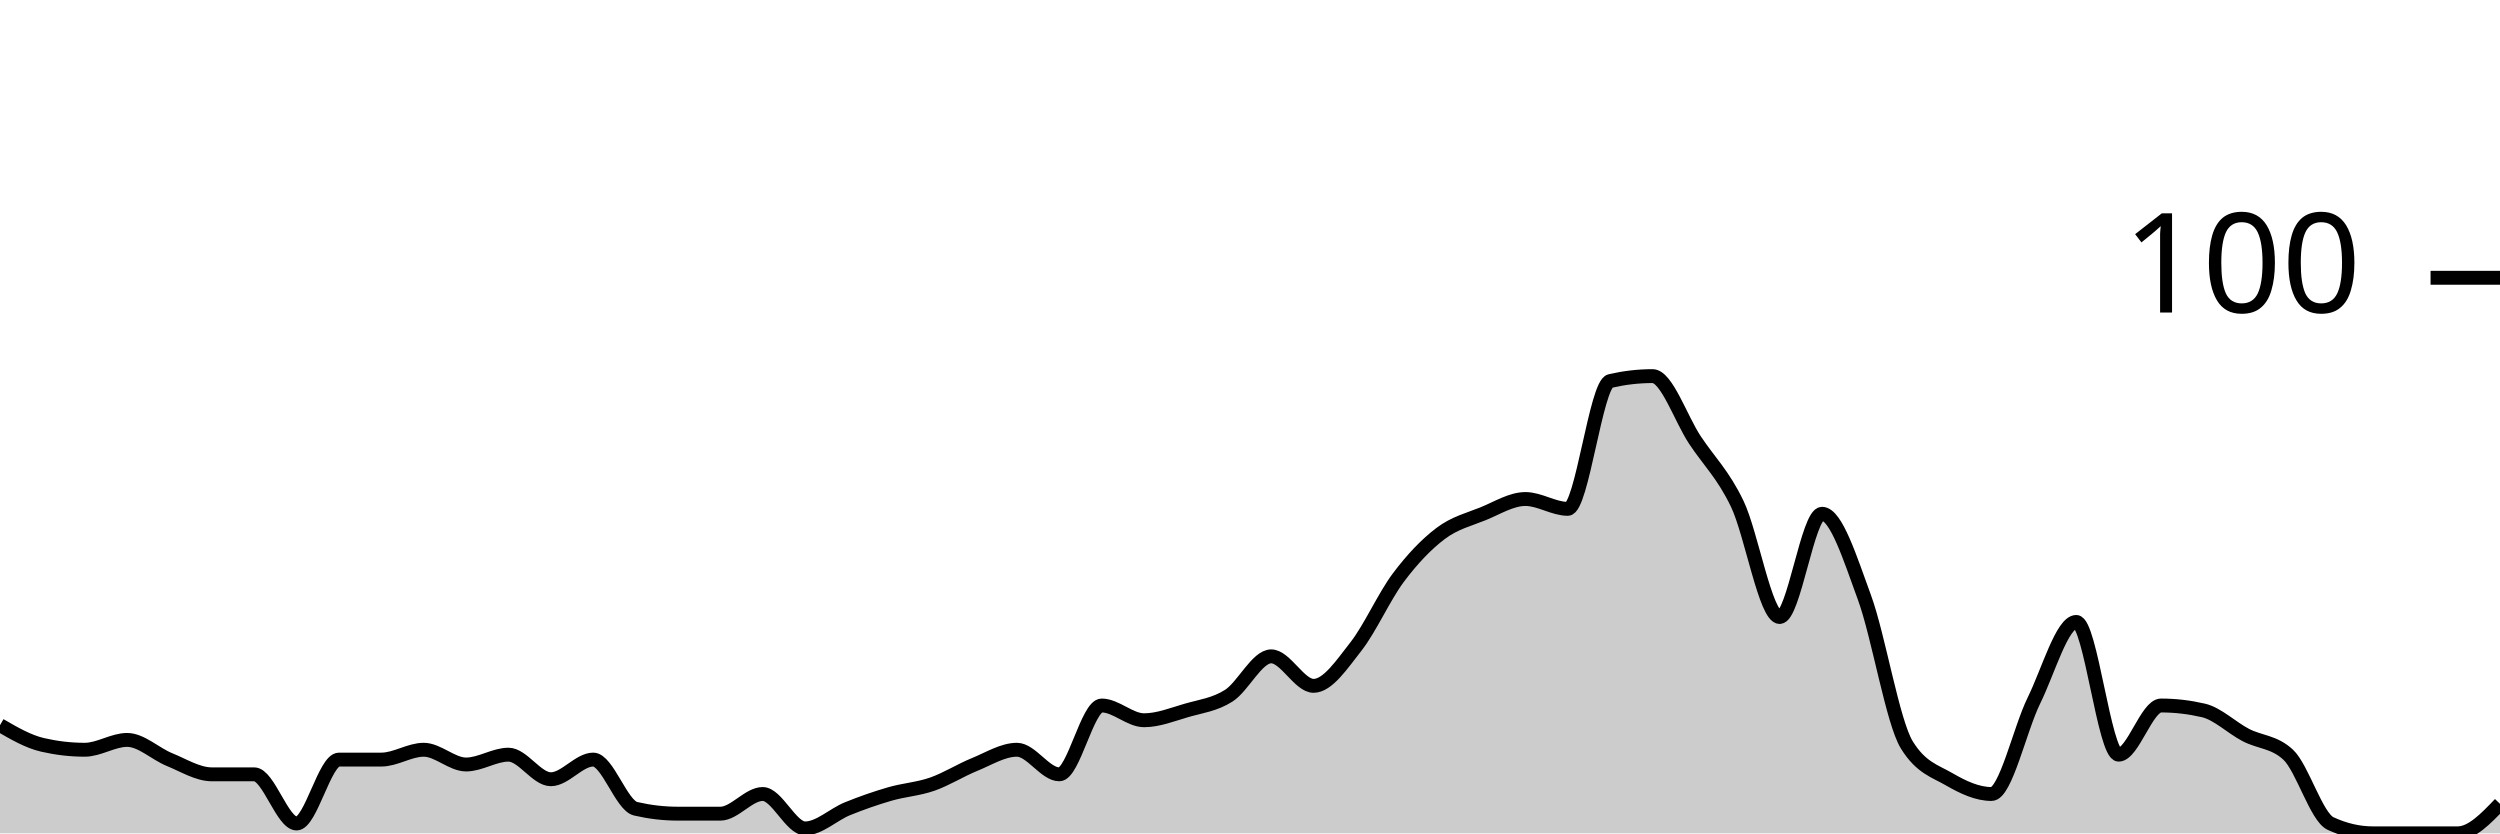
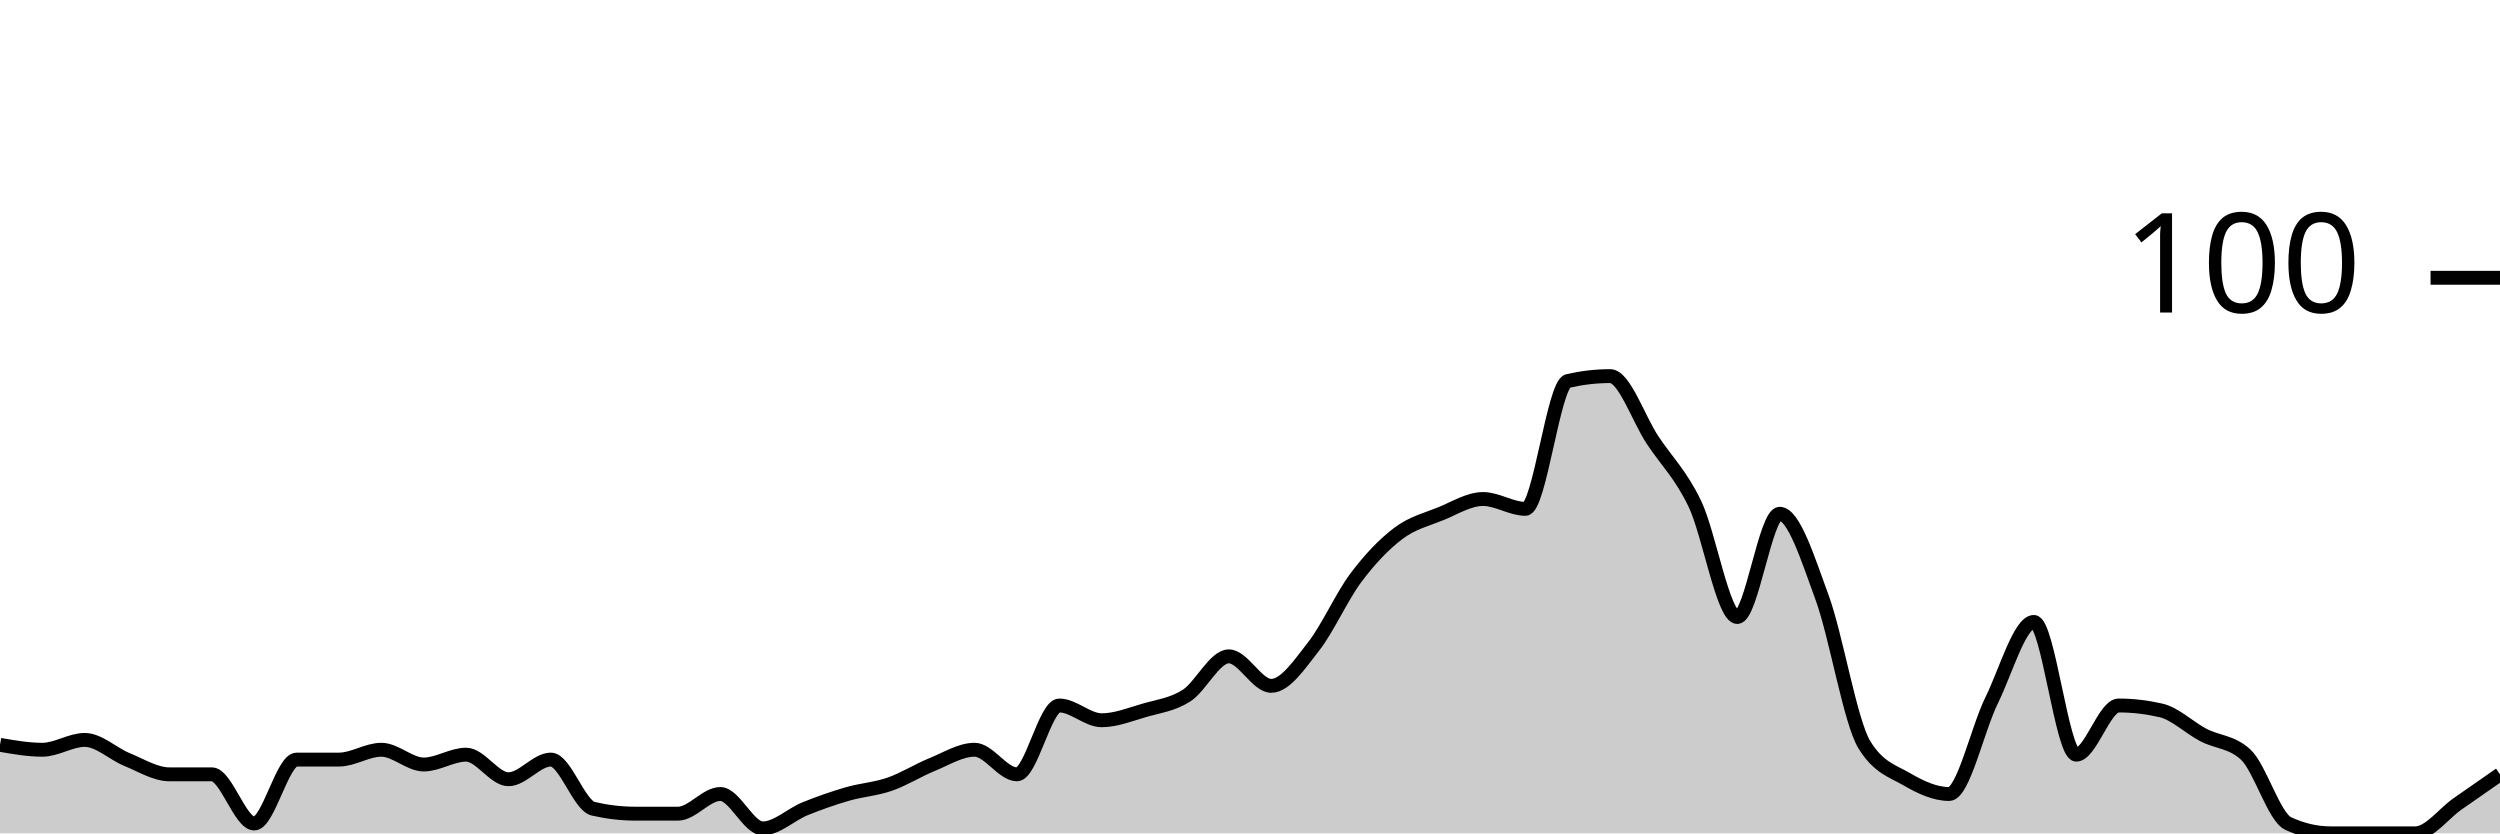
<svg xmlns="http://www.w3.org/2000/svg" viewBox="0 0 180 60">
  <g transform="translate(0,20)">
-     <path class="area" fill="rgba(0, 0, 0, 0.2)" d="M0,32.212C1.017,32.802,2.034,33.392,3.051,33.628C4.068,33.864,5.085,33.982,6.102,33.982C7.119,33.982,8.136,33.274,9.153,33.274C10.169,33.274,11.186,34.277,12.203,34.69C13.22,35.103,14.237,35.752,15.254,35.752C16.271,35.752,17.288,35.752,18.305,35.752C19.322,35.752,20.339,39.292,21.356,39.292C22.373,39.292,23.39,34.69,24.407,34.69C25.424,34.69,26.441,34.69,27.458,34.69C28.475,34.69,29.492,33.982,30.508,33.982C31.525,33.982,32.542,35.044,33.559,35.044C34.576,35.044,35.593,34.336,36.61,34.336C37.627,34.336,38.644,36.106,39.661,36.106C40.678,36.106,41.695,34.69,42.712,34.69C43.729,34.69,44.746,37.994,45.763,38.23C46.78,38.466,47.797,38.584,48.814,38.584C49.831,38.584,50.847,38.584,51.864,38.584C52.881,38.584,53.898,37.168,54.915,37.168C55.932,37.168,56.949,39.646,57.966,39.646C58.983,39.646,60,38.643,61.017,38.23C62.034,37.817,63.051,37.463,64.068,37.168C65.085,36.873,66.102,36.814,67.119,36.46C68.136,36.106,69.153,35.457,70.169,35.044C71.186,34.631,72.203,33.982,73.22,33.982C74.237,33.982,75.254,35.752,76.271,35.752C77.288,35.752,78.305,30.796,79.322,30.796C80.339,30.796,81.356,31.858,82.373,31.858C83.39,31.858,84.407,31.445,85.424,31.15C86.441,30.855,87.458,30.737,88.475,30.088C89.492,29.44,90.508,27.257,91.525,27.257C92.542,27.257,93.559,29.381,94.576,29.381C95.593,29.381,96.61,27.847,97.627,26.549C98.644,25.251,99.661,22.95,100.678,21.593C101.695,20.236,102.712,19.174,103.729,18.407C104.746,17.64,105.763,17.404,106.78,16.991C107.797,16.578,108.814,15.929,109.831,15.929C110.847,15.929,111.864,16.637,112.881,16.637C113.898,16.637,114.915,7.67,115.932,7.434C116.949,7.198,117.966,7.08,118.983,7.08C120,7.08,121.017,10.147,122.034,11.681C123.051,13.215,124.068,14.159,125.085,16.283C126.102,18.407,127.119,24.425,128.136,24.425C129.153,24.425,130.169,16.991,131.186,16.991C132.203,16.991,133.22,20.236,134.237,23.009C135.254,25.782,136.271,31.976,137.288,33.628C138.305,35.28,139.322,35.516,140.339,36.106C141.356,36.696,142.373,37.168,143.39,37.168C144.407,37.168,145.424,32.507,146.441,30.442C147.458,28.378,148.475,24.779,149.492,24.779C150.508,24.779,151.525,34.336,152.542,34.336C153.559,34.336,154.576,30.796,155.593,30.796C156.61,30.796,157.627,30.914,158.644,31.15C159.661,31.386,160.678,32.389,161.695,32.92C162.712,33.451,163.729,33.392,164.746,34.336C165.763,35.28,166.78,38.82,167.797,39.292C168.814,39.764,169.831,40,170.847,40C171.864,40,172.881,40,173.898,40C174.915,40,175.932,40,176.949,40C177.966,40,178.983,38.938,180,37.876L180,40C178.983,40,177.966,40,176.949,40C175.932,40,174.915,40,173.898,40C172.881,40,171.864,40,170.847,40C169.831,40,168.814,40,167.797,40C166.78,40,165.763,40,164.746,40C163.729,40,162.712,40,161.695,40C160.678,40,159.661,40,158.644,40C157.627,40,156.61,40,155.593,40C154.576,40,153.559,40,152.542,40C151.525,40,150.508,40,149.492,40C148.475,40,147.458,40,146.441,40C145.424,40,144.407,40,143.39,40C142.373,40,141.356,40,140.339,40C139.322,40,138.305,40,137.288,40C136.271,40,135.254,40,134.237,40C133.22,40,132.203,40,131.186,40C130.169,40,129.153,40,128.136,40C127.119,40,126.102,40,125.085,40C124.068,40,123.051,40,122.034,40C121.017,40,120,40,118.983,40C117.966,40,116.949,40,115.932,40C114.915,40,113.898,40,112.881,40C111.864,40,110.847,40,109.831,40C108.814,40,107.797,40,106.78,40C105.763,40,104.746,40,103.729,40C102.712,40,101.695,40,100.678,40C99.661,40,98.644,40,97.627,40C96.61,40,95.593,40,94.576,40C93.559,40,92.542,40,91.525,40C90.508,40,89.492,40,88.475,40C87.458,40,86.441,40,85.424,40C84.407,40,83.39,40,82.373,40C81.356,40,80.339,40,79.322,40C78.305,40,77.288,40,76.271,40C75.254,40,74.237,40,73.22,40C72.203,40,71.186,40,70.169,40C69.153,40,68.136,40,67.119,40C66.102,40,65.085,40,64.068,40C63.051,40,62.034,40,61.017,40C60,40,58.983,40,57.966,40C56.949,40,55.932,40,54.915,40C53.898,40,52.881,40,51.864,40C50.847,40,49.831,40,48.814,40C47.797,40,46.78,40,45.763,40C44.746,40,43.729,40,42.712,40C41.695,40,40.678,40,39.661,40C38.644,40,37.627,40,36.61,40C35.593,40,34.576,40,33.559,40C32.542,40,31.525,40,30.508,40C29.492,40,28.475,40,27.458,40C26.441,40,25.424,40,24.407,40C23.39,40,22.373,40,21.356,40C20.339,40,19.322,40,18.305,40C17.288,40,16.271,40,15.254,40C14.237,40,13.22,40,12.203,40C11.186,40,10.169,40,9.153,40C8.136,40,7.119,40,6.102,40C5.085,40,4.068,40,3.051,40C2.034,40,1.017,40,0,40Z" />
-     <path class="line" stroke="black" fill="none" d="M0,32.212C1.017,32.802,2.034,33.392,3.051,33.628C4.068,33.864,5.085,33.982,6.102,33.982C7.119,33.982,8.136,33.274,9.153,33.274C10.169,33.274,11.186,34.277,12.203,34.69C13.22,35.103,14.237,35.752,15.254,35.752C16.271,35.752,17.288,35.752,18.305,35.752C19.322,35.752,20.339,39.292,21.356,39.292C22.373,39.292,23.39,34.69,24.407,34.69C25.424,34.69,26.441,34.69,27.458,34.69C28.475,34.69,29.492,33.982,30.508,33.982C31.525,33.982,32.542,35.044,33.559,35.044C34.576,35.044,35.593,34.336,36.61,34.336C37.627,34.336,38.644,36.106,39.661,36.106C40.678,36.106,41.695,34.69,42.712,34.69C43.729,34.69,44.746,37.994,45.763,38.23C46.78,38.466,47.797,38.584,48.814,38.584C49.831,38.584,50.847,38.584,51.864,38.584C52.881,38.584,53.898,37.168,54.915,37.168C55.932,37.168,56.949,39.646,57.966,39.646C58.983,39.646,60,38.643,61.017,38.23C62.034,37.817,63.051,37.463,64.068,37.168C65.085,36.873,66.102,36.814,67.119,36.46C68.136,36.106,69.153,35.457,70.169,35.044C71.186,34.631,72.203,33.982,73.22,33.982C74.237,33.982,75.254,35.752,76.271,35.752C77.288,35.752,78.305,30.796,79.322,30.796C80.339,30.796,81.356,31.858,82.373,31.858C83.39,31.858,84.407,31.445,85.424,31.15C86.441,30.855,87.458,30.737,88.475,30.088C89.492,29.44,90.508,27.257,91.525,27.257C92.542,27.257,93.559,29.381,94.576,29.381C95.593,29.381,96.61,27.847,97.627,26.549C98.644,25.251,99.661,22.95,100.678,21.593C101.695,20.236,102.712,19.174,103.729,18.407C104.746,17.64,105.763,17.404,106.78,16.991C107.797,16.578,108.814,15.929,109.831,15.929C110.847,15.929,111.864,16.637,112.881,16.637C113.898,16.637,114.915,7.67,115.932,7.434C116.949,7.198,117.966,7.08,118.983,7.08C120,7.08,121.017,10.147,122.034,11.681C123.051,13.215,124.068,14.159,125.085,16.283C126.102,18.407,127.119,24.425,128.136,24.425C129.153,24.425,130.169,16.991,131.186,16.991C132.203,16.991,133.22,20.236,134.237,23.009C135.254,25.782,136.271,31.976,137.288,33.628C138.305,35.28,139.322,35.516,140.339,36.106C141.356,36.696,142.373,37.168,143.39,37.168C144.407,37.168,145.424,32.507,146.441,30.442C147.458,28.378,148.475,24.779,149.492,24.779C150.508,24.779,151.525,34.336,152.542,34.336C153.559,34.336,154.576,30.796,155.593,30.796C156.61,30.796,157.627,30.914,158.644,31.15C159.661,31.386,160.678,32.389,161.695,32.92C162.712,33.451,163.729,33.392,164.746,34.336C165.763,35.28,166.78,38.82,167.797,39.292C168.814,39.764,169.831,40,170.847,40C171.864,40,172.881,40,173.898,40C174.915,40,175.932,40,176.949,40C177.966,40,178.983,38.938,180,37.876" />
+     <path class="area" fill="rgba(0, 0, 0, 0.2)" d="M0,33.628C1.017,33.805,2.034,33.982,3.051,33.982C4.068,33.982,5.085,33.274,6.102,33.274C7.119,33.274,8.136,34.277,9.153,34.69C10.169,35.103,11.186,35.752,12.203,35.752C13.22,35.752,14.237,35.752,15.254,35.752C16.271,35.752,17.288,39.292,18.305,39.292C19.322,39.292,20.339,34.69,21.356,34.69C22.373,34.69,23.39,34.69,24.407,34.69C25.424,34.69,26.441,33.982,27.458,33.982C28.475,33.982,29.492,35.044,30.508,35.044C31.525,35.044,32.542,34.336,33.559,34.336C34.576,34.336,35.593,36.106,36.61,36.106C37.627,36.106,38.644,34.69,39.661,34.69C40.678,34.69,41.695,37.994,42.712,38.23C43.729,38.466,44.746,38.584,45.763,38.584C46.78,38.584,47.797,38.584,48.814,38.584C49.831,38.584,50.847,37.168,51.864,37.168C52.881,37.168,53.898,39.646,54.915,39.646C55.932,39.646,56.949,38.643,57.966,38.23C58.983,37.817,60,37.463,61.017,37.168C62.034,36.873,63.051,36.814,64.068,36.46C65.085,36.106,66.102,35.457,67.119,35.044C68.136,34.631,69.153,33.982,70.169,33.982C71.186,33.982,72.203,35.752,73.22,35.752C74.237,35.752,75.254,30.796,76.271,30.796C77.288,30.796,78.305,31.858,79.322,31.858C80.339,31.858,81.356,31.445,82.373,31.15C83.39,30.855,84.407,30.737,85.424,30.088C86.441,29.44,87.458,27.257,88.475,27.257C89.492,27.257,90.508,29.381,91.525,29.381C92.542,29.381,93.559,27.847,94.576,26.549C95.593,25.251,96.61,22.95,97.627,21.593C98.644,20.236,99.661,19.174,100.678,18.407C101.695,17.64,102.712,17.404,103.729,16.991C104.746,16.578,105.763,15.929,106.78,15.929C107.797,15.929,108.814,16.637,109.831,16.637C110.847,16.637,111.864,7.67,112.881,7.434C113.898,7.198,114.915,7.08,115.932,7.08C116.949,7.08,117.966,10.147,118.983,11.681C120,13.215,121.017,14.159,122.034,16.283C123.051,18.407,124.068,24.425,125.085,24.425C126.102,24.425,127.119,16.991,128.136,16.991C129.153,16.991,130.169,20.236,131.186,23.009C132.203,25.782,133.22,31.976,134.237,33.628C135.254,35.28,136.271,35.516,137.288,36.106C138.305,36.696,139.322,37.168,140.339,37.168C141.356,37.168,142.373,32.507,143.39,30.442C144.407,28.378,145.424,24.779,146.441,24.779C147.458,24.779,148.475,34.336,149.492,34.336C150.508,34.336,151.525,30.796,152.542,30.796C153.559,30.796,154.576,30.914,155.593,31.15C156.61,31.386,157.627,32.389,158.644,32.92C159.661,33.451,160.678,33.392,161.695,34.336C162.712,35.28,163.729,38.82,164.746,39.292C165.763,39.764,166.78,40,167.797,40C168.814,40,169.831,40,170.847,40C171.864,40,172.881,40,173.898,40C174.915,40,175.932,38.584,176.949,37.876C177.966,37.168,178.983,36.46,180,35.752L180,40C178.983,40,177.966,40,176.949,40C175.932,40,174.915,40,173.898,40C172.881,40,171.864,40,170.847,40C169.831,40,168.814,40,167.797,40C166.78,40,165.763,40,164.746,40C163.729,40,162.712,40,161.695,40C160.678,40,159.661,40,158.644,40C157.627,40,156.61,40,155.593,40C154.576,40,153.559,40,152.542,40C151.525,40,150.508,40,149.492,40C148.475,40,147.458,40,146.441,40C145.424,40,144.407,40,143.39,40C142.373,40,141.356,40,140.339,40C139.322,40,138.305,40,137.288,40C136.271,40,135.254,40,134.237,40C133.22,40,132.203,40,131.186,40C130.169,40,129.153,40,128.136,40C127.119,40,126.102,40,125.085,40C124.068,40,123.051,40,122.034,40C121.017,40,120,40,118.983,40C117.966,40,116.949,40,115.932,40C114.915,40,113.898,40,112.881,40C111.864,40,110.847,40,109.831,40C108.814,40,107.797,40,106.78,40C105.763,40,104.746,40,103.729,40C102.712,40,101.695,40,100.678,40C99.661,40,98.644,40,97.627,40C96.61,40,95.593,40,94.576,40C93.559,40,92.542,40,91.525,40C90.508,40,89.492,40,88.475,40C87.458,40,86.441,40,85.424,40C84.407,40,83.39,40,82.373,40C81.356,40,80.339,40,79.322,40C78.305,40,77.288,40,76.271,40C75.254,40,74.237,40,73.22,40C72.203,40,71.186,40,70.169,40C69.153,40,68.136,40,67.119,40C66.102,40,65.085,40,64.068,40C63.051,40,62.034,40,61.017,40C60,40,58.983,40,57.966,40C56.949,40,55.932,40,54.915,40C53.898,40,52.881,40,51.864,40C50.847,40,49.831,40,48.814,40C47.797,40,46.78,40,45.763,40C44.746,40,43.729,40,42.712,40C41.695,40,40.678,40,39.661,40C38.644,40,37.627,40,36.61,40C35.593,40,34.576,40,33.559,40C32.542,40,31.525,40,30.508,40C29.492,40,28.475,40,27.458,40C26.441,40,25.424,40,24.407,40C23.39,40,22.373,40,21.356,40C20.339,40,19.322,40,18.305,40C17.288,40,16.271,40,15.254,40C14.237,40,13.22,40,12.203,40C11.186,40,10.169,40,9.153,40C8.136,40,7.119,40,6.102,40C5.085,40,4.068,40,3.051,40C2.034,40,1.017,40,0,40Z" />
+     <path class="line" stroke="black" fill="none" d="M0,33.628C1.017,33.805,2.034,33.982,3.051,33.982C4.068,33.982,5.085,33.274,6.102,33.274C7.119,33.274,8.136,34.277,9.153,34.69C10.169,35.103,11.186,35.752,12.203,35.752C13.22,35.752,14.237,35.752,15.254,35.752C16.271,35.752,17.288,39.292,18.305,39.292C19.322,39.292,20.339,34.69,21.356,34.69C22.373,34.69,23.39,34.69,24.407,34.69C25.424,34.69,26.441,33.982,27.458,33.982C28.475,33.982,29.492,35.044,30.508,35.044C31.525,35.044,32.542,34.336,33.559,34.336C34.576,34.336,35.593,36.106,36.61,36.106C37.627,36.106,38.644,34.69,39.661,34.69C40.678,34.69,41.695,37.994,42.712,38.23C43.729,38.466,44.746,38.584,45.763,38.584C46.78,38.584,47.797,38.584,48.814,38.584C49.831,38.584,50.847,37.168,51.864,37.168C52.881,37.168,53.898,39.646,54.915,39.646C55.932,39.646,56.949,38.643,57.966,38.23C58.983,37.817,60,37.463,61.017,37.168C62.034,36.873,63.051,36.814,64.068,36.46C65.085,36.106,66.102,35.457,67.119,35.044C68.136,34.631,69.153,33.982,70.169,33.982C71.186,33.982,72.203,35.752,73.22,35.752C74.237,35.752,75.254,30.796,76.271,30.796C77.288,30.796,78.305,31.858,79.322,31.858C80.339,31.858,81.356,31.445,82.373,31.15C83.39,30.855,84.407,30.737,85.424,30.088C86.441,29.44,87.458,27.257,88.475,27.257C89.492,27.257,90.508,29.381,91.525,29.381C92.542,29.381,93.559,27.847,94.576,26.549C95.593,25.251,96.61,22.95,97.627,21.593C98.644,20.236,99.661,19.174,100.678,18.407C101.695,17.64,102.712,17.404,103.729,16.991C104.746,16.578,105.763,15.929,106.78,15.929C107.797,15.929,108.814,16.637,109.831,16.637C110.847,16.637,111.864,7.67,112.881,7.434C113.898,7.198,114.915,7.08,115.932,7.08C116.949,7.08,117.966,10.147,118.983,11.681C120,13.215,121.017,14.159,122.034,16.283C123.051,18.407,124.068,24.425,125.085,24.425C126.102,24.425,127.119,16.991,128.136,16.991C129.153,16.991,130.169,20.236,131.186,23.009C132.203,25.782,133.22,31.976,134.237,33.628C135.254,35.28,136.271,35.516,137.288,36.106C138.305,36.696,139.322,37.168,140.339,37.168C141.356,37.168,142.373,32.507,143.39,30.442C144.407,28.378,145.424,24.779,146.441,24.779C147.458,24.779,148.475,34.336,149.492,34.336C150.508,34.336,151.525,30.796,152.542,30.796C153.559,30.796,154.576,30.914,155.593,31.15C156.61,31.386,157.627,32.389,158.644,32.92C159.661,33.451,160.678,33.392,161.695,34.336C162.712,35.28,163.729,38.82,164.746,39.292C165.763,39.764,166.78,40,167.797,40C168.814,40,169.831,40,170.847,40C171.864,40,172.881,40,173.898,40C174.915,40,175.932,38.584,176.949,37.876C177.966,37.168,178.983,36.46,180,35.752" />
    <path class="axis-ceiling" stroke-width="1" stroke="black" fill="none" d="M175,0L180,0" />
    <text class="axis-ceiling-label" font-family="sans-serif" text-anchor="end" font-size="10px" x="170" y="2.5">100</text>
  </g>
</svg>
